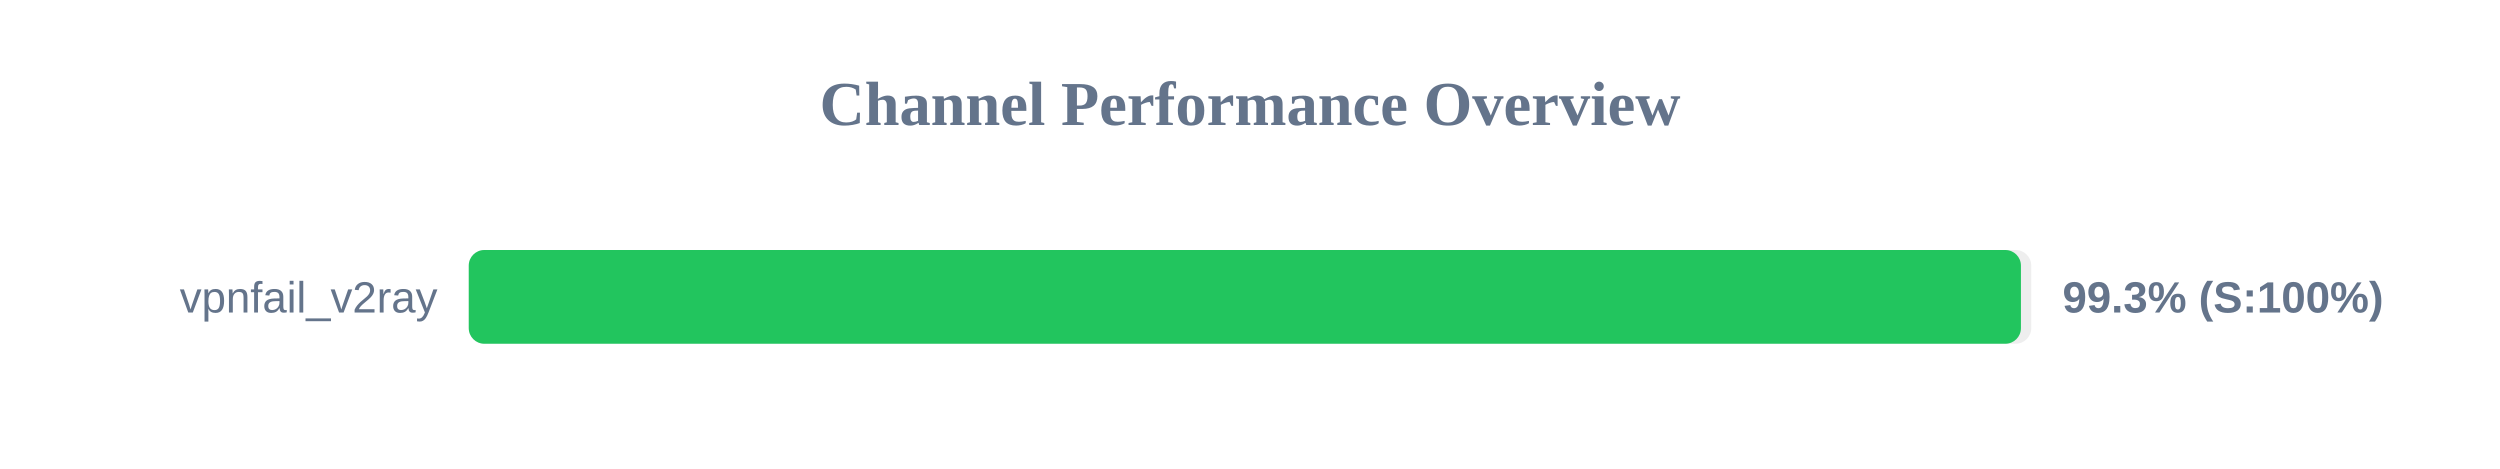
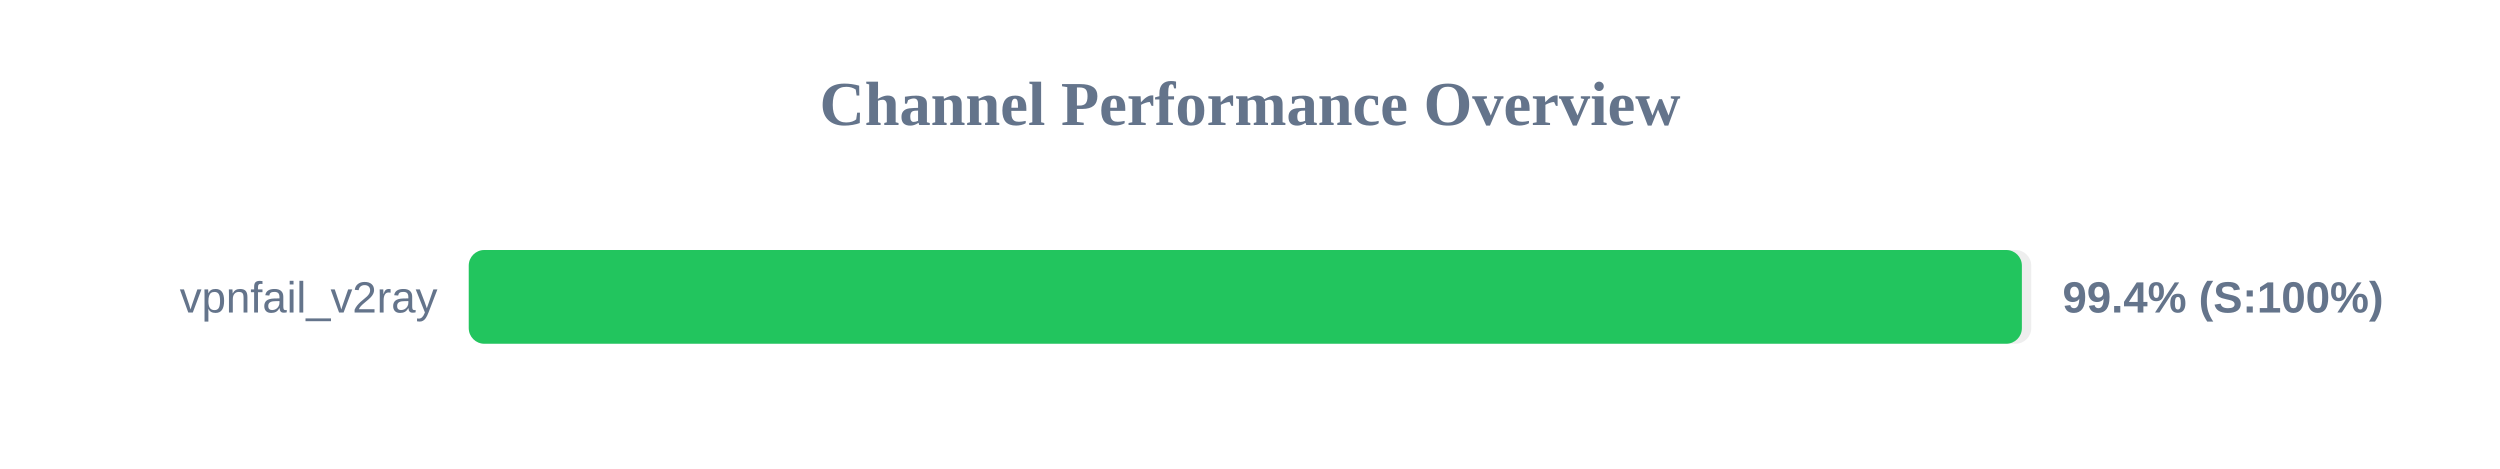
<svg xmlns="http://www.w3.org/2000/svg" width="800" height="150" version="1.1">
  <style>
        .row { font: 14px Arial; fill: #64748b; }
        .score { font: bold 14px Arial; fill: #64748b; }
    </style>
  <text x="400" y="40" text-anchor="middle" font-size="20px" font-weight="bold" fill="#64748b">Channel Performance Overview</text>
  <rect x="150" y="80" width="500" height="30" fill="#eee" rx="5" />
-   <rect x="150" y="80" width="496.7" height="30" fill="#22c55e" rx="5" />
+   <rect x="150" y="80" width="497.0" height="30" fill="#22c55e" rx="5" />
  <text x="140" y="100" text-anchor="end" class="row">vpnfail_v2ray</text>
-   <text x="660" y="100" text-anchor="start" class="score">99.3% (S:100%)</text>
+   <text x="660" y="100" text-anchor="start" class="score">99.4% (S:100%)</text>
</svg>
